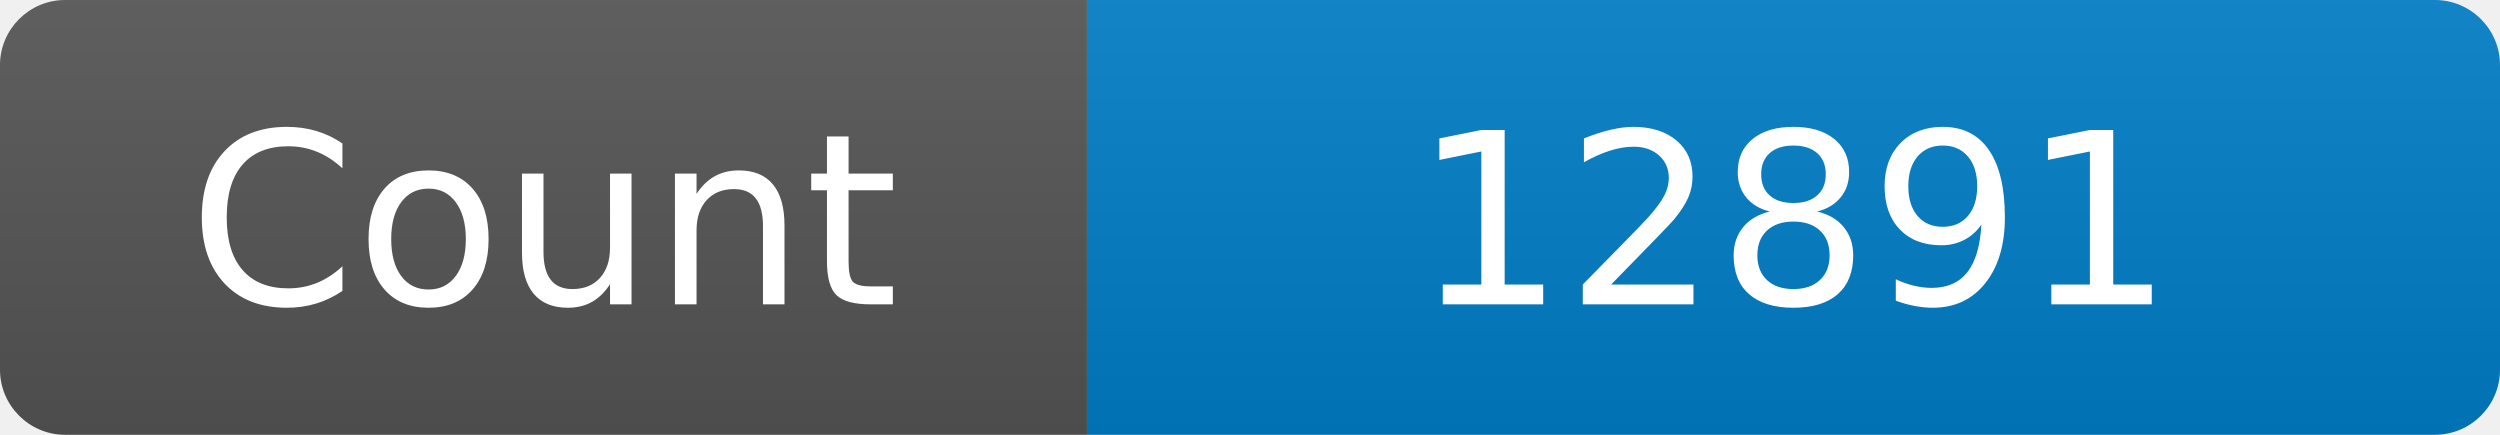
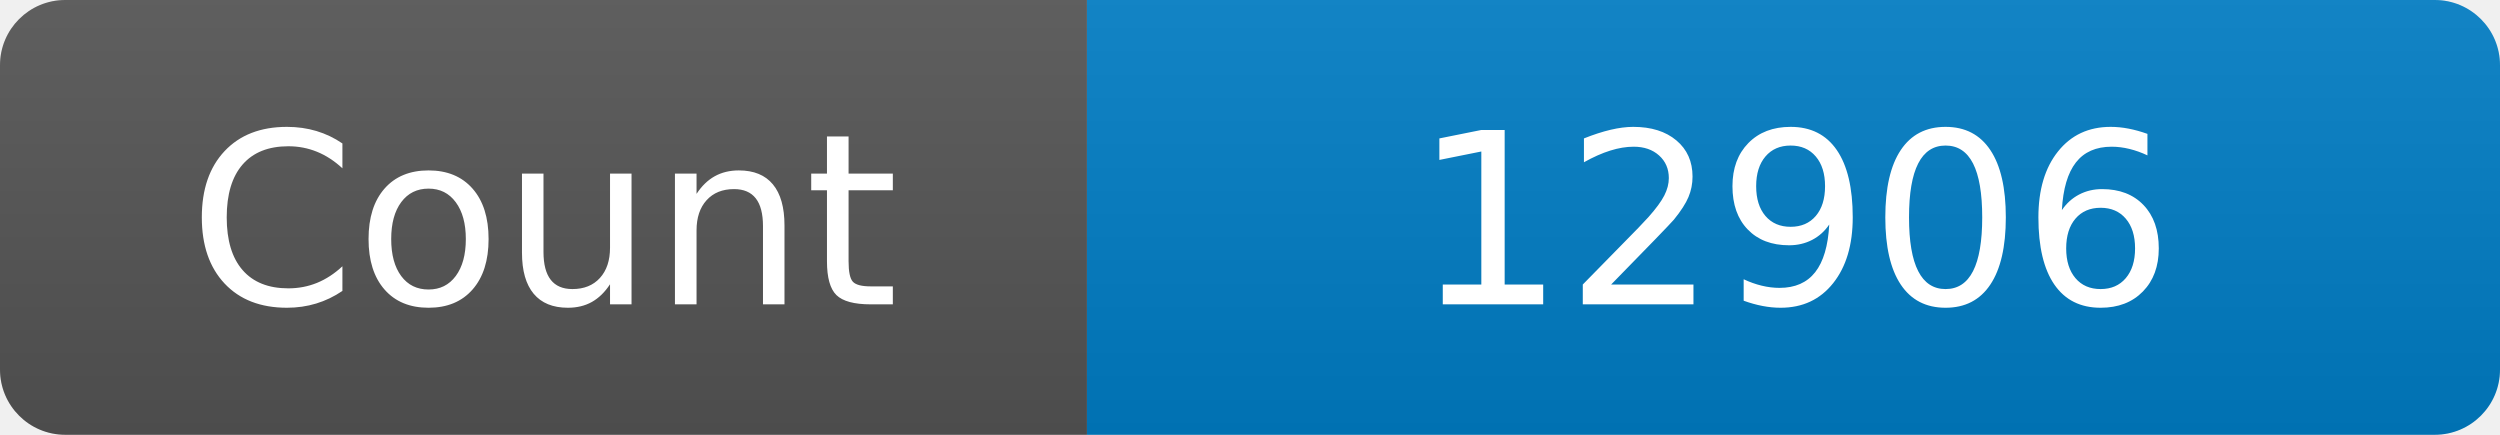
<svg xmlns="http://www.w3.org/2000/svg" width="115" height="20" role="img" aria-label="Maintained?: yes">
  <linearGradient id="s" x2="0" y2="100%">
    <stop offset="0" stop-color="#bbb" stop-opacity=".1" />
    <stop offset="1" stop-opacity=".1" />
  </linearGradient>
  <clipPath id="r">
    <rect width="115" height="20" rx="3" fill="#fff" />
  </clipPath>
  <g clip-path="url(#r)">
    <rect width="50" height="20" fill="#555" />
    <rect x="50" width="160" height="20" fill="#007ec6" />
    <rect width="115" height="20" fill="url(#s)" />
  </g>
  <g fill="#fff" text-anchor="middle" font-family="Verdana,Geneva,DejaVu Sans,sans-serif" font-size="110">
    <text x="250" y="140" transform="scale(.1)" fill="#fff">Count</text>
-     <text x="825" y="140" transform="scale(.1)" fill="#fff">12891</text>
+     <text x="825" y="140" transform="scale(.1)" fill="#fff">12906</text>
  </g>
</svg>
